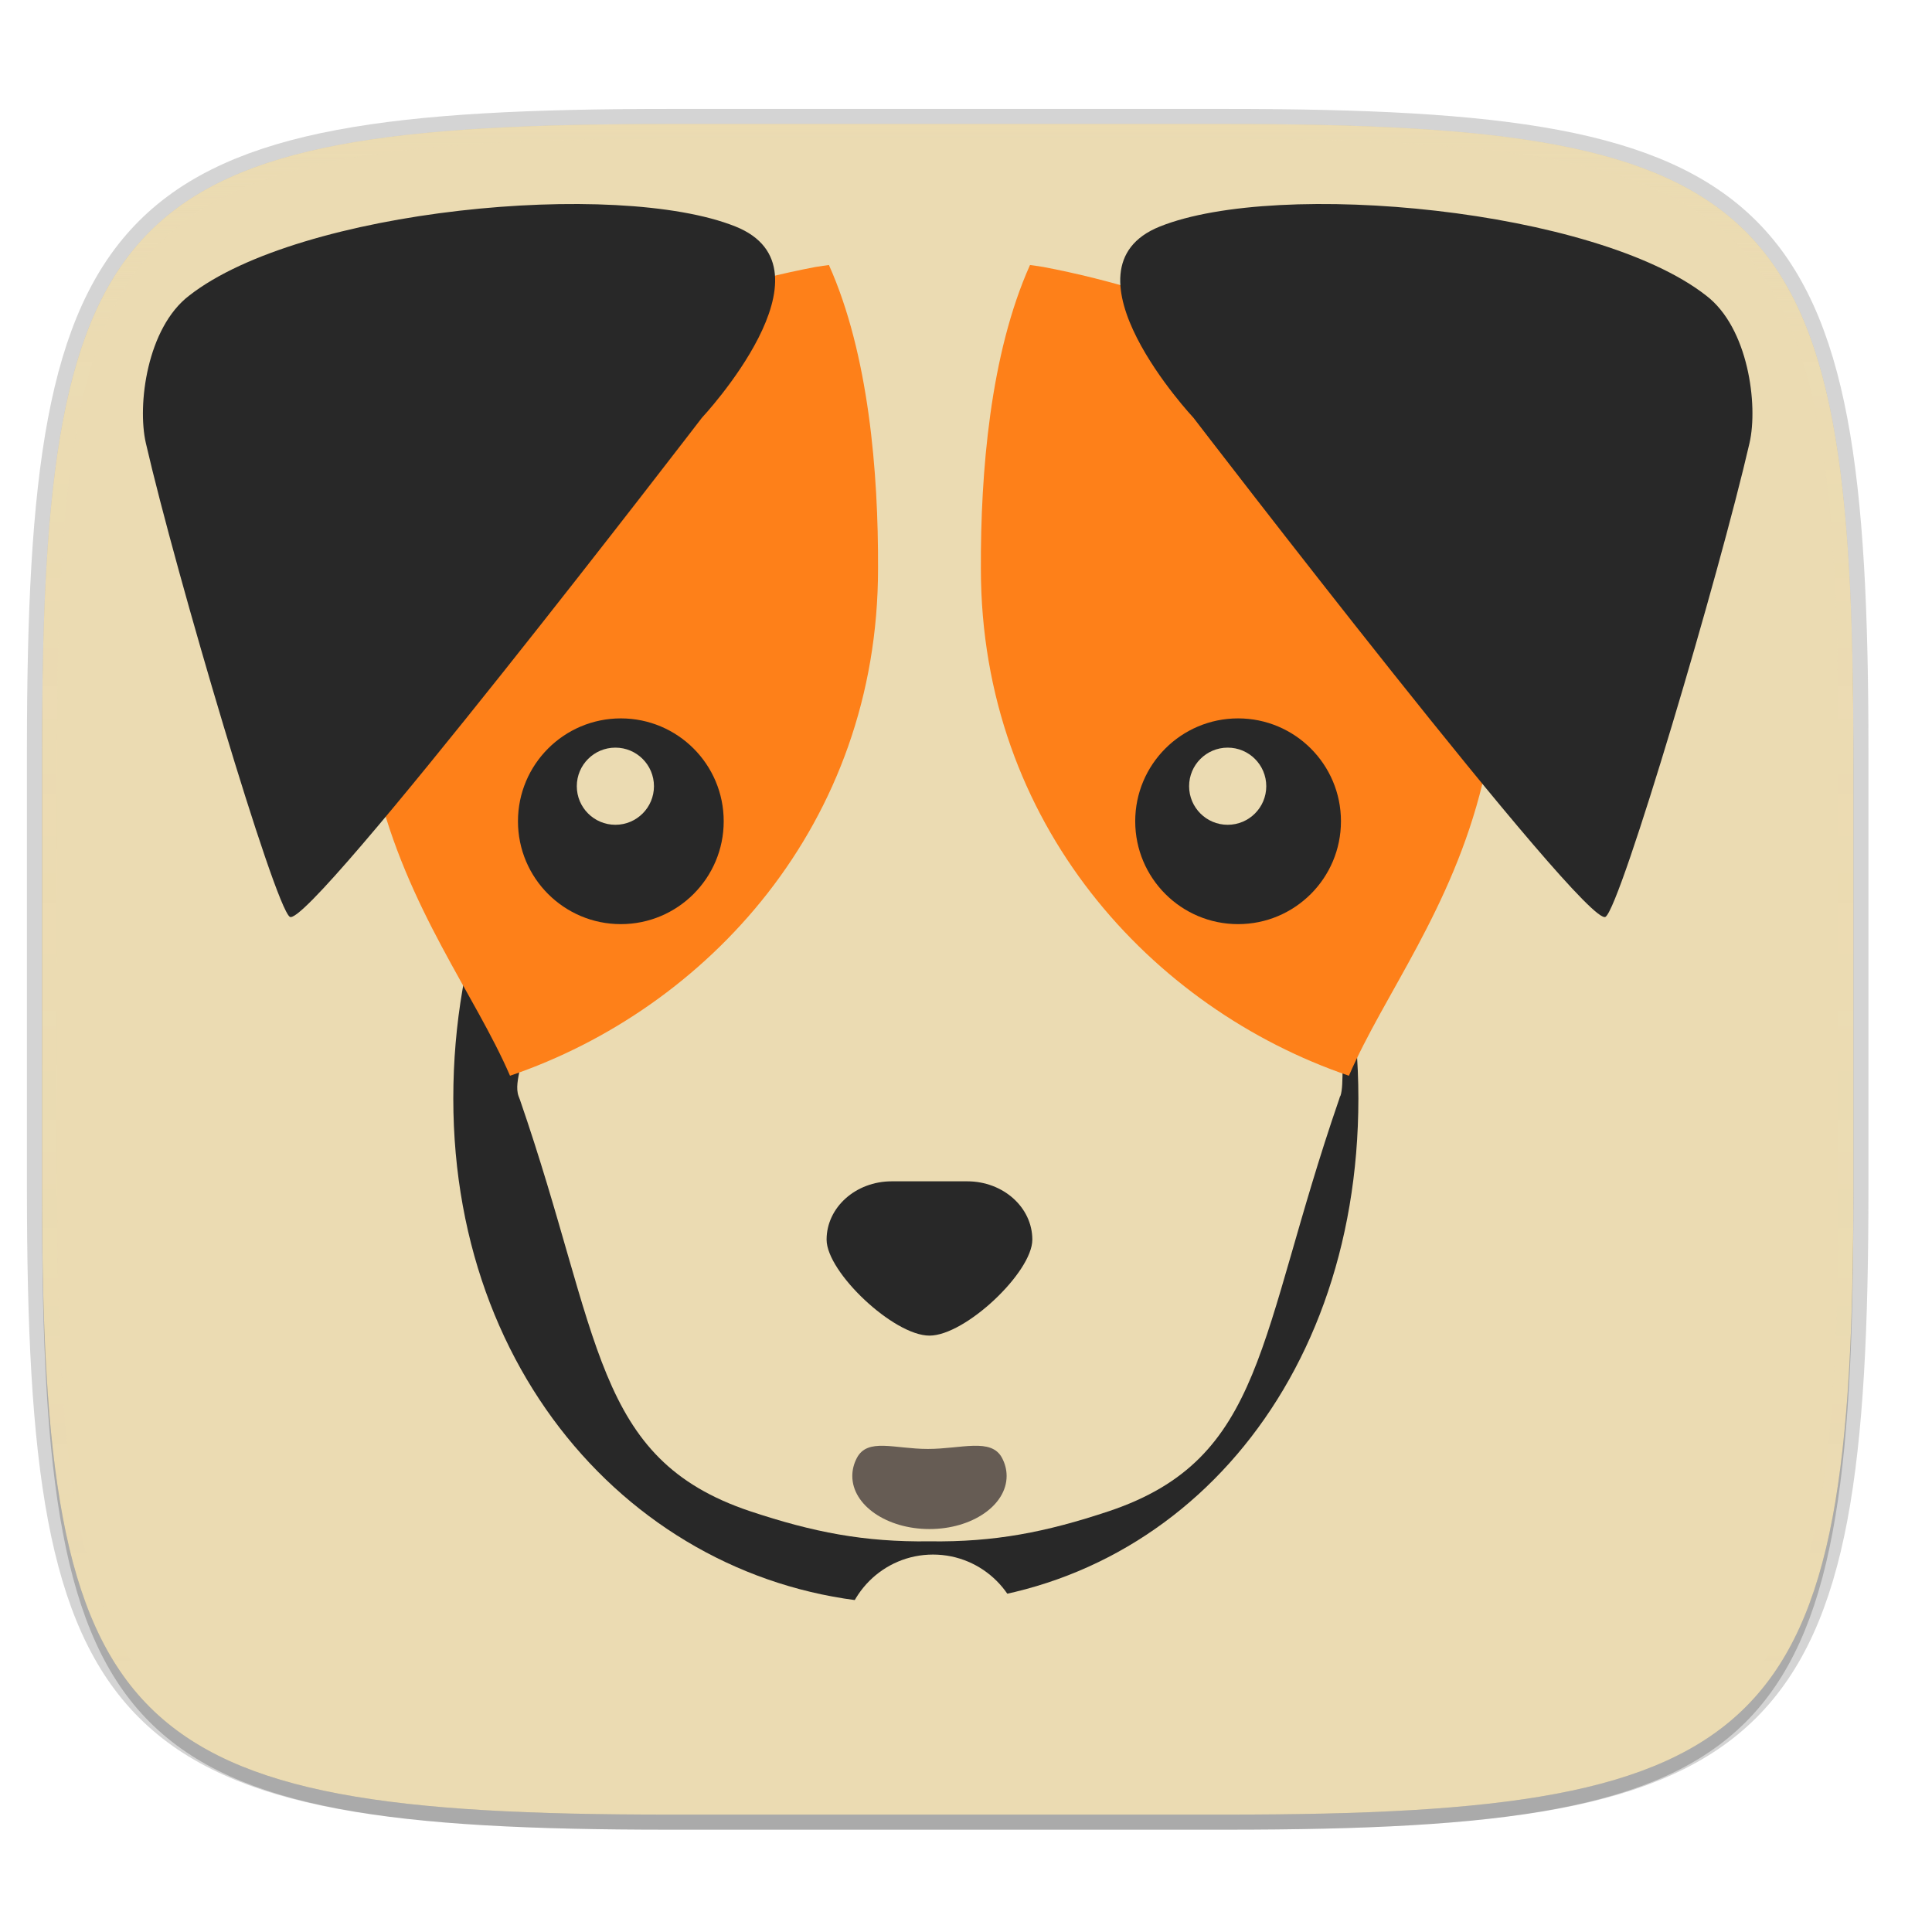
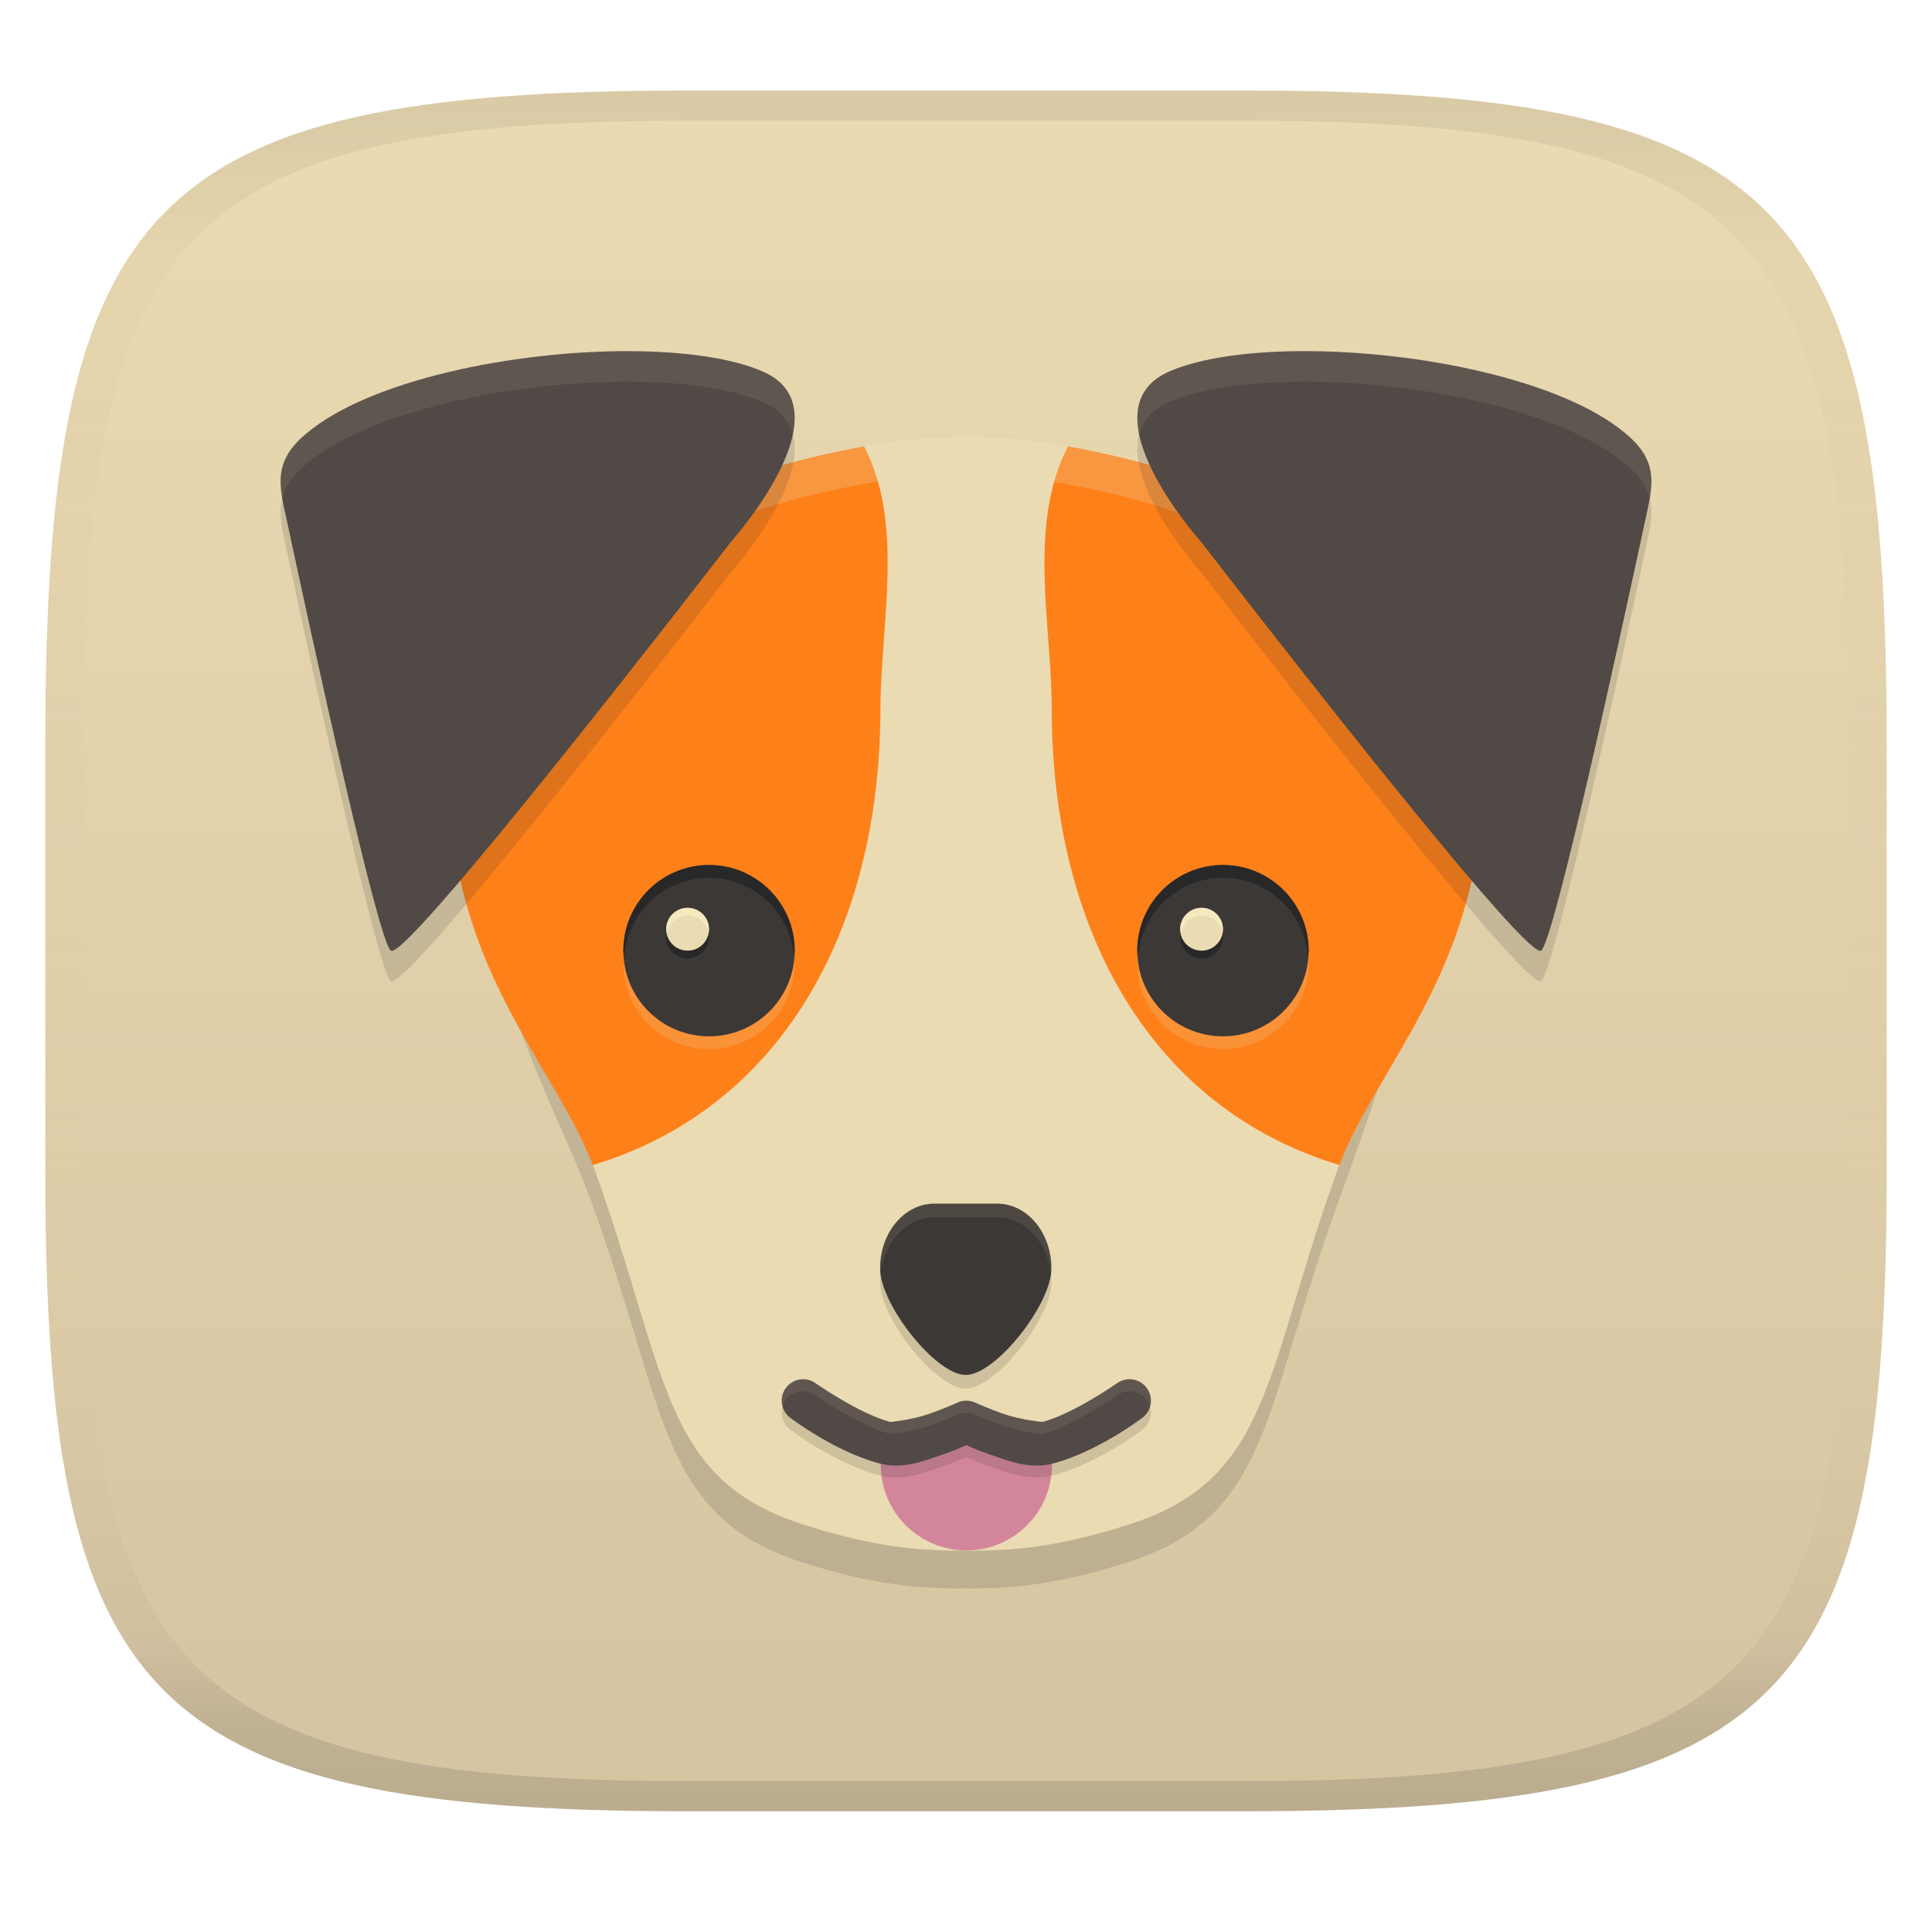
- <svg xmlns="http://www.w3.org/2000/svg" width="256" height="256" viewBox="0 0 67.73 67.73">
+ <svg xmlns="http://www.w3.org/2000/svg" width="256" height="256" version="1.1">
+   <linearGradient id="b" x1=".5" x2=".5" y2="1" gradientTransform="matrix(244,0,0,228,5.981,12)" gradientUnits="userSpaceOnUse">
+     <stop stop-color="#ebdbb2" offset="0" />
+     <stop stop-color="#d5c4a1" offset="1" />
+   </linearGradient>
  <defs>
-     <linearGradient id="d" x1="296" x2="296" y1="-212" y2="202.4" gradientUnits="userSpaceOnUse">
-       <stop offset="0" stop-color="#ebdbb2" />
-       <stop offset=".135" stop-color="#ebdbb2" stop-opacity=".098" />
-       <stop offset="1" stop-color="#ebdbb2" stop-opacity="0" />
+     <linearGradient id="linearGradient31" x1=".5" x2=".5" y2="1" gradientTransform="matrix(244,0,0,228,5.988,12)" gradientUnits="userSpaceOnUse">
+       <stop stop-color="#282828" stop-opacity=".1" offset="0" />
+       <stop stop-color="#bdae93" stop-opacity=".1" offset=".1" />
+       <stop stop-color="#d5c4a1" stop-opacity="0" offset=".702" />
+       <stop stop-color="#bdae93" stop-opacity=".302" offset=".9" />
+       <stop stop-color="#282828" stop-opacity=".15" offset="1" />
    </linearGradient>
-     <clipPath id="c">
-       <path d="M361.938-212C507.235-212 528-191.287 528-46.125v116.25C528 215.286 507.235 236 361.937 236H214.063C68.766 236 48 215.286 48 70.125v-116.25C48-191.287 68.765-212 214.063-212z" fill="#b16286" />
-     </clipPath>
  </defs>
-   <path d="M43.005 4.348c19.221 0 21.968 2.74 21.968 21.944V41.67c0 19.204-2.747 21.944-21.968 21.944H23.442c-19.222 0-21.969-2.74-21.969-21.944V26.292c0-19.204 2.747-21.944 21.969-21.944z" fill="none" opacity=".2" stroke-linecap="round" stroke-linejoin="round" stroke-width="1.058" stroke="#282828" />
-   <path d="M162.537 3.568c72.648 0 83.031 10.357 83.031 82.938v58.125c0 72.58-10.383 82.937-83.031 82.937H88.599c-72.648 0-83.031-10.357-83.031-82.937V86.506c0-72.581 10.383-82.938 83.031-82.938z" transform="matrix(.26458 0 0 .26458 0 3.404)" filter="url(#a)" opacity=".1" />
-   <path d="M162.537 5.568c72.648 0 83.031 10.357 83.031 82.938v58.125c0 72.58-10.383 82.937-83.031 82.937H88.599c-72.648 0-83.031-10.357-83.031-82.937V88.506c0-72.581 10.383-82.938 83.031-82.938z" transform="matrix(.26458 0 0 .26458 0 3.404)" filter="url(#b)" opacity=".2" />
-   <path d="M43.005 4.348c19.221 0 21.968 2.74 21.968 21.944V41.67c0 19.204-2.747 21.944-21.968 21.944H23.442c-19.222 0-21.969-2.74-21.969-21.944V26.292c0-19.204 2.747-21.944 21.969-21.944z" fill="#ebdbb2" />
-   <path d="M361.938-212C507.235-212 528-191.287 528-46.125v116.25C528 215.286 507.235 236 361.937 236H214.063C68.766 236 48 215.286 48 70.125v-116.25C48-191.287 68.765-212 214.063-212z" clip-path="url(#c)" transform="matrix(.1323 0 0 .1323 -4.877 32.393)" fill="none" opacity=".5" stroke-linecap="round" stroke-linejoin="round" stroke-width="8" stroke="url(#d)" />
-   <g transform="translate(-2.653 30.287) scale(.58147)">
-     <path d="M86.46 14.136c0 17.981-11.77 30.477-26.838 30.477-15.068 0-27.73-12.496-27.73-30.477s12.216-32.558 27.284-32.558S86.46-3.845 86.46 14.136z" fill="#282828" />
-     <path d="M60.6-36.685a36.47 36.47 0 0 0-6.765.678l-.087.012a55.06 55.06 0 0 0-3.103.684c-14.383 3.595-24.34 12.784-22.686 27.098.121 1.023.302 2.065.553 3.131.019.08.043.15.062.23 1.642 6.744 5.08 11.125 7.307 15.554.487.968-.394 2.354-.054 3.3.024.068.057.139.08.207 4.936 14.295 4.41 21.64 13.873 24.814 3.807 1.267 6.881 1.87 10.82 1.817 3.938.054 7.013-.55 10.82-1.817 9.462-3.173 8.937-10.519 13.872-24.814.023-.068.045-.145.068-.212.005 0 .009.004.013.006.259-.722-.012-2.61.337-3.342 2.202-4.62 4.752-8.419 6.479-15.513.019-.079.043-.15.062-.23.251-1.066.432-2.108.553-3.131 1.772-15.329-9.53-24.786-25.352-27.782a36.509 36.509 0 0 0-6.852-.69z" fill="#ebdbb2" />
-     <path d="M58.323 19.135c-2.169 0-3.925 1.573-3.925 3.516 0 1.963 4.04 5.787 6.202 5.787s6.202-3.824 6.202-5.787c0-1.943-1.756-3.516-3.925-3.516H60.6z" fill="#282828" />
-     <path d="M54.537-36.11c-.235.04-.467.058-.703.103l-.084.012a55.21 55.21 0 0 0-3.108.684C36.26-31.716 24.996-22.526 26.651-8.21c.122 1.022.3 2.064.551 3.13.019.08.042.151.06.23 1.846 7.581 5.936 12.723 8.05 17.62C47.19 8.724 57.5-2.408 57.5-17.806c.023-5.778-.556-12.936-2.962-18.304z" fill="#fe8019" />
-     <circle cx="41.993" cy="-2.573" r="6.202" fill="#282828" />
-     <circle cx="41.664" cy="-4.686" r="2.326" fill="#ebdbb2" />
-     <path d="M65.252 36.9c0 1.767-2.083 3.2-4.652 3.2s-4.652-1.433-4.652-3.2c0-.38.097-.745.274-1.084.646-1.233 2.267-.546 4.283-.546 2.013 0 3.823-.689 4.47.542.18.34.277.706.277 1.089z" fill="#665c54" />
-     <path d="M49.746 33.09s2.743 1.528 5.316 2.211c1.596.424 5.835.907 5.835.907s3.645-.483 5.24-.907c2.574-.683 5.317-2.21 5.317-2.21" fill="none" />
-     <path d="M66.663-36.11c.234.04.467.058.702.103l.085.012a55.21 55.21 0 0 1 3.107.684C84.94-31.716 96.203-22.526 94.55-8.21a27.943 27.943 0 0 1-.551 3.13c-.02.08-.042.151-.06.23-1.846 7.581-5.936 12.723-8.05 17.62C74.01 8.724 63.7-2.408 63.7-17.806c-.023-5.778.556-12.936 2.962-18.304z" fill="#fe8019" />
-     <path d="M46.88-26.899s8.407-8.978 2.022-11.533c-7.152-2.863-26.266-1.055-32.932 4.166-2.545 1.939-3.142 6.594-2.614 8.892 1.83 7.947 7.747 27.922 8.678 28.562C23.193 3.984 46.881-26.9 46.881-26.9z" fill="#282828" />
-     <circle cx="-79.207" cy="-2.573" r="6.202" transform="scale(-1 1)" fill="#282828" />
-     <circle cx="-78.58" cy="-4.686" r="2.326" transform="scale(-1 1)" fill="#ebdbb2" />
-     <path d="M76.517-26.899s-8.407-8.978-2.021-11.533c7.152-2.863 26.265-1.055 32.932 4.166 2.545 1.939 3.142 6.594 2.613 8.892-1.83 7.947-7.747 27.922-8.678 28.562-1.158.796-24.846-30.087-24.846-30.087z" fill="#282828" />
-     <circle cx="60.815" cy="47.065" r="5.427" fill="#ebdbb2" />
-   </g>
+   <path d="m165 12c72 0 85 15 85 87v56c0 70-13 85-85 85h-74c-72 0-85-15-85-85v-56c0-72 13-87 85-87z" fill="url(#b)" style="isolation:isolate" />
+   <path d="m127.85 62.876c-4.65 0.024-9.114 0.463-13.684 1.31-33.698 6.084-57.466 26.169-49.373 58.881 3.981 16.096 10.035 26.435 13.756 36.697 9.855 27.221 8.802 41.191 27.702 47.236 7.6 2.413 13.744 3.57 21.599 3.467 7.865 0.103 14.006-1.055 21.599-3.467 18.893-6.041 17.844-20.015 27.702-47.236 3.718-10.272 7.5-20.612 11.483-36.697 8.095-32.712-13.398-52.804-47.096-58.881-4.571-0.847-9.035-1.286-13.684-1.31z" fill="#282828" opacity=".15" stroke-width="11.487" style="isolation:isolate" />
+   <path d="m128.01 57.877c-4.65 0.024-9.114 0.463-13.684 1.31-33.698 6.084-57.466 26.169-49.373 58.881 3.981 16.096 10.035 26.435 13.756 36.697 9.855 27.221 8.802 41.191 27.702 47.236 7.6 2.413 13.744 3.57 21.599 3.467 7.865 0.103 14.006-1.055 21.599-3.467 18.893-6.041 17.844-20.015 27.702-47.236 3.718-10.272 7.5-20.612 11.483-36.697 8.095-32.712-13.398-52.804-47.096-58.881-4.571-0.847-9.035-1.286-13.684-1.31z" fill="#ebdbb2" stroke-width="11.487" style="isolation:isolate" />
+   <path d="m114.5 59.161-0.178 0.025c-31.6 5.704-57.645 23.712-54.105 52.892 0.243 1.948 0.605 3.933 1.107 5.965 0.038 0.152 0.087 0.284 0.125 0.436 3.993 15.642 13.303 25.848 17.093 35.9 24.734-7.449 38.12-30.863 38.12-60.553 0.049-11.347 3.184-24.343-2.154-34.66zm27.011 0c-5.338 10.313-2.204 23.313-2.154 34.66 0 29.69 13.374 53.103 38.12 60.553 3.785-10.052 13.1-20.247 17.093-35.9 0.038-0.151 0.087-0.283 0.125-0.436 0.503-2.03 0.865-4.016 1.107-5.965 3.538-29.181-22.517-47.191-54.105-52.892l-0.178-0.025z" fill="#fe8019" stroke-width="11.487" style="isolation:isolate" />
+   <path d="m128.01 57.876c-4.65 0.024-9.114 0.462-13.684 1.309-29.653 5.354-51.606 21.555-50.936 47.656 2.086-23.174 23.063-37.653 50.773-42.656 4.57-0.847 9.036-1.285 13.686-1.309h4e-3c4.649 0.023 9.112 0.462 13.684 1.309 28.509 5.142 48.277 20.317 48.789 44.676 2.246-27.288-18.218-44.191-48.629-49.676-4.571-0.847-9.035-1.285-13.684-1.309z" fill="#ebdbb2" opacity=".25" stroke-width="11.487" style="isolation:isolate" />
+   <path d="m123.8 161.3c-3.969 0-7.184 3.84-7.184 8.581 0 4.79 7.394 14.12 11.35 14.12s11.35-9.334 11.35-14.12c0-4.741-3.215-8.581-7.184-8.581h-4.168z" fill="#282828" opacity=".15" stroke-width="11.35" style="isolation:isolate" />
+   <path d="m123.8 159.49c-3.969 0-7.184 3.84-7.184 8.581 0 4.79 7.394 14.12 11.35 14.12s11.35-9.334 11.35-14.12c0-4.741-3.215-8.581-7.184-8.581h-4.168z" fill="#3c3836" stroke-width="11.35" style="isolation:isolate" />
+   <path d="m123.8 159.49c-3.969 0-7.184 3.839-7.184 8.58 0 0.235 0.022 0.483 0.057 0.738 0.441-4.235 3.462-7.51 7.127-7.51h8.332c3.665 0 6.686 3.275 7.127 7.51 0.034-0.255 0.057-0.503 0.057-0.738 0-4.741-3.215-8.58-7.184-8.58h-4.168z" fill="#ebdbb2" opacity=".1" style="isolation:isolate" />
+   <path d="m139.4 194.09c0 6.269-5.082 11.35-11.35 11.35s-11.35-5.083-11.35-11.35c0-1.351 0.236-0.372 0.669-1.574 1.576-4.375 5.533-1.938 10.45-1.938 4.913 0 9.33-2.444 10.91 1.924 0.436 1.206 0.674 0.232 0.674 1.588z" fill="#d3869b" stroke-width="11.35" style="isolation:isolate" />
+   <path d="m150.1 184.37a2.838 2.838 0 0 0-2.111 0.514s-5.759 4.027-9.865 5.117c-0.022 6e-3 -2.782-0.27-4.932-1s-3.959-1.564-3.959-1.564a2.838 2.838 0 0 0-2.383 0s-1.809 0.834-3.959 1.564c-2.15 0.73-4.91 1.006-4.932 1-4.106-1.091-9.865-5.117-9.865-5.117a2.838 2.838 0 0 0-3.967 0.615 2.838 2.838 0 0 0 0.615 3.967s5.819 4.442 11.76 6.02c3.093 0.821 5.738-0.268 8.215-1.109 1.824-0.62 2.614-1.003 3.324-1.316 0.71 0.313 1.501 0.697 3.324 1.316 2.477 0.842 5.122 1.931 8.215 1.109 5.94-1.578 11.76-6.02 11.76-6.02a2.838 2.838 0 0 0 0.615-3.967 2.838 2.838 0 0 0-1.855-1.129z" color="#000000" fill="#282828" opacity=".15" stroke-linecap="round" stroke-linejoin="round" style="-inkscape-stroke:none;isolation:isolate" />
+   <path d="m150.1 182.79a2.838 2.838 0 0 0-2.111 0.514s-5.759 4.027-9.865 5.117c-0.022 6e-3 -2.782-0.27-4.932-1s-3.959-1.564-3.959-1.564a2.838 2.838 0 0 0-2.383 0s-1.809 0.834-3.959 1.564c-2.15 0.73-4.91 1.006-4.932 1-4.106-1.091-9.865-5.117-9.865-5.117a2.838 2.838 0 0 0-3.967 0.615 2.838 2.838 0 0 0 0.615 3.967s5.819 4.442 11.76 6.02c3.093 0.821 5.738-0.268 8.215-1.109 1.824-0.62 2.614-1.003 3.324-1.316 0.71 0.313 1.501 0.697 3.324 1.316 2.477 0.842 5.122 1.931 8.215 1.109 5.94-1.578 11.76-6.02 11.76-6.02a2.838 2.838 0 0 0 0.615-3.967 2.838 2.838 0 0 0-1.855-1.129z" color="#000000" fill="#504945" stroke-linecap="round" stroke-linejoin="round" style="-inkscape-stroke:none;isolation:isolate" />
+   <path d="m106.43 182.76a2.838 2.838 0 0 0-2.301 1.162 2.838 2.838 0 0 0-0.424 2.475 2.838 2.838 0 0 1 0.424-0.895 2.838 2.838 0 0 1 3.967-0.615s5.759 4.026 9.865 5.117c0.022 6e-3 2.782-0.27 4.932-1 2.15-0.73 3.959-1.564 3.959-1.564a2.838 2.838 0 0 1 2.383 0s1.809 0.834 3.959 1.564 4.912 1.006 4.934 1c4.106-1.09 9.863-5.117 9.863-5.117a2.838 2.838 0 0 1 2.111-0.514h2e-3a2.838 2.838 0 0 1 1.853 1.129 2.838 2.838 0 0 1 0.432 0.883 2.838 2.838 0 0 0-0.432-2.463 2.838 2.838 0 0 0-1.853-1.129h-2e-3a2.838 2.838 0 0 0-2.111 0.514s-5.757 4.027-9.863 5.117c-0.022 6e-3 -2.784-0.27-4.934-1s-3.959-1.564-3.959-1.564a2.838 2.838 0 0 0-2.383 0s-1.809 0.835-3.959 1.564c-2.15 0.73-4.91 1.006-4.932 1-4.106-1.091-9.865-5.117-9.865-5.117a2.838 2.838 0 0 0-1.666-0.547z" fill="#ebdbb2" opacity=".1" style="-inkscape-stroke:none;isolation:isolate" />
+   <path d="m83.658 50.57c-15.43-0.09-34.62 3.805-43.02 10.88-4.665 3.822-3.579 7.137-2.609 11.67 3.355 15.67 12.05 55.62 13.76 56.88 2.124 1.57 44.95-54.03 44.95-54.03s15.98-17.7 4.273-22.73c-4.097-1.763-10.34-2.627-17.35-2.668zm88.68 0c-7.014 0.041-13.25 0.905-17.35 2.668-11.7 5.037 4.273 22.73 4.273 22.73s42.82 55.6 44.95 54.03c1.706-1.261 10.4-41.22 13.76-56.88 0.969-4.529 2.055-7.844-2.609-11.67-8.401-7.074-27.59-10.97-43.02-10.88z" fill="#282828" opacity=".15" stroke-width="11.35" style="isolation:isolate" />
+   <path d="m83.658 46.53c-15.43-0.09-34.62 3.805-43.02 10.88-4.665 3.822-3.579 7.137-2.609 11.67 3.355 15.67 12.05 55.62 13.76 56.88 2.124 1.57 44.95-54.03 44.95-54.03s15.98-17.7 4.273-22.73c-4.097-1.763-10.34-2.627-17.35-2.668zm88.68 0c-7.014 0.041-13.25 0.905-17.35 2.668-11.7 5.037 4.273 22.73 4.273 22.73s42.82 55.6 44.95 54.03c1.706-1.261 10.4-41.22 13.76-56.88 0.969-4.529 2.055-7.844-2.609-11.67-8.401-7.074-27.59-10.97-43.02-10.88z" fill="#504945" stroke-width="11.35" style="isolation:isolate" />
+   <path d="m172.34 46.528-4e-3 2e-3c-7.014 0.041-13.25 0.905-17.35 2.668-3.962 1.706-4.713 4.869-4.023 8.299 0.484-1.758 1.703-3.259 4.023-4.258 4.1-1.763 10.336-2.627 17.35-2.668l4e-3 -2e-3c15.43-0.09 34.619 3.805 43.02 10.879 1.941 1.592 2.852 3.099 3.225 4.639 0.538-3.107 0.348-5.747-3.225-8.678-8.401-7.074-27.59-10.971-43.02-10.881zm-88.684 2e-3c-15.43-0.09-34.62 3.806-43.02 10.881-3.574 2.928-3.763 5.568-3.225 8.676 0.372-1.54 1.283-3.046 3.225-4.637 8.4-7.075 27.59-10.969 43.02-10.879l0.004 2e-3c7.01 0.041 13.253 0.905 17.35 2.668 2.323 0.998 3.544 2.499 4.027 4.258 0.691-3.431-0.062-6.595-4.027-8.299-4.097-1.763-10.34-2.627-17.35-2.668z" fill="#ebdbb2" opacity=".1" style="isolation:isolate" />
+   <path d="m93.948 116.3a11.35 11.35 0 0 0-11.35 11.35 11.35 11.35 0 0 0 11.35 11.35 11.35 11.35 0 0 0 11.352-11.35 11.35 11.35 0 0 0-11.352-11.35zm68.102 0a11.35 11.35 0 0 0-11.352 11.35 11.35 11.35 0 0 0 11.352 11.35 11.35 11.35 0 0 0 11.35-11.35 11.35 11.35 0 0 0-11.35-11.35z" fill="#ebdbb2" opacity=".2" stroke-width="11.35" style="isolation:isolate" />
+   <path d="m93.948 114.62a11.35 11.35 0 0 0-11.35 11.35 11.35 11.35 0 0 0 11.35 11.35 11.35 11.35 0 0 0 11.352-11.35 11.35 11.35 0 0 0-11.352-11.35zm68.102 0a11.35 11.35 0 0 0-11.352 11.35 11.35 11.35 0 0 0 11.352 11.35 11.35 11.35 0 0 0 11.35-11.35 11.35 11.35 0 0 0-11.35-11.35z" fill="#3c3836" stroke-width="11.35" style="isolation:isolate" />
+   <path d="m93.948 114.62a11.35 11.35 0 0 0-11.35 11.35 11.35 11.35 0 0 0 0.096 0.84 11.35 11.35 0 0 1 11.254-10.51 11.35 11.35 0 0 1 11.256 10.51 11.35 11.35 0 0 0 0.096-0.84 11.35 11.35 0 0 0-11.352-11.35zm68.102 0a11.35 11.35 0 0 0-11.352 11.35 11.35 11.35 0 0 0 0.096 0.84 11.35 11.35 0 0 1 11.256-10.51 11.35 11.35 0 0 1 11.254 10.51 11.35 11.35 0 0 0 0.096-0.84 11.35 11.35 0 0 0-11.35-11.35z" fill="#282828" stroke-width="11.35" style="isolation:isolate" />
+   <path d="m91.112 121.32a2.837 2.837 0 0 0-2.838 2.838 2.837 2.837 0 0 0 2.838 2.838 2.837 2.837 0 0 0 2.836-2.838 2.837 2.837 0 0 0-2.836-2.838zm68.1 0a2.837 2.837 0 0 0-2.838 2.838 2.837 2.837 0 0 0 2.838 2.838 2.837 2.837 0 0 0 2.838-2.838 2.837 2.837 0 0 0-2.838-2.838z" fill="#282828" stroke-width="11.35" style="isolation:isolate" />
+   <path d="m91.112 120.29a2.837 2.837 0 0 0-2.838 2.838 2.837 2.837 0 0 0 2.838 2.838 2.837 2.837 0 0 0 2.836-2.838 2.837 2.837 0 0 0-2.836-2.838zm68.1 0a2.837 2.837 0 0 0-2.838 2.838 2.837 2.837 0 0 0 2.838 2.838 2.837 2.837 0 0 0 2.838-2.838 2.837 2.837 0 0 0-2.838-2.838z" fill="#ebdbb2" stroke-width="11.35" style="isolation:isolate" />
+   <path d="m91.112 120.29a2.837 2.837 0 0 0-2.838 2.838 2.837 2.837 0 0 0 0.104 0.516 2.837 2.837 0 0 1 2.734-2.324 2.837 2.837 0 0 1 2.783 2.322 2.837 2.837 0 0 0 0.053-0.514 2.837 2.837 0 0 0-2.836-2.838zm68.1 0a2.837 2.837 0 0 0-2.838 2.838 2.837 2.837 0 0 0 0.104 0.516 2.837 2.837 0 0 1 2.734-2.324 2.837 2.837 0 0 1 2.785 2.322 2.837 2.837 0 0 0 0.053-0.514 2.837 2.837 0 0 0-2.838-2.838z" fill="#fbf1c7" opacity=".6" stroke-width="11.35" style="isolation:isolate" />
+   <path d="m91 12c-72 0-85 15-85 87v56c0 70 13 85 85 85h74c72 0 85-15 85-85v-56c0-72-13-87-85-87zm0 4h74c68 0 80 15 80 83v56c0 66-12 81-80 81h-74c-68 0-80-15-80-81v-56c0-68 12-83 80-83z" fill="url(#linearGradient31)" style="isolation:isolate" />
</svg>
